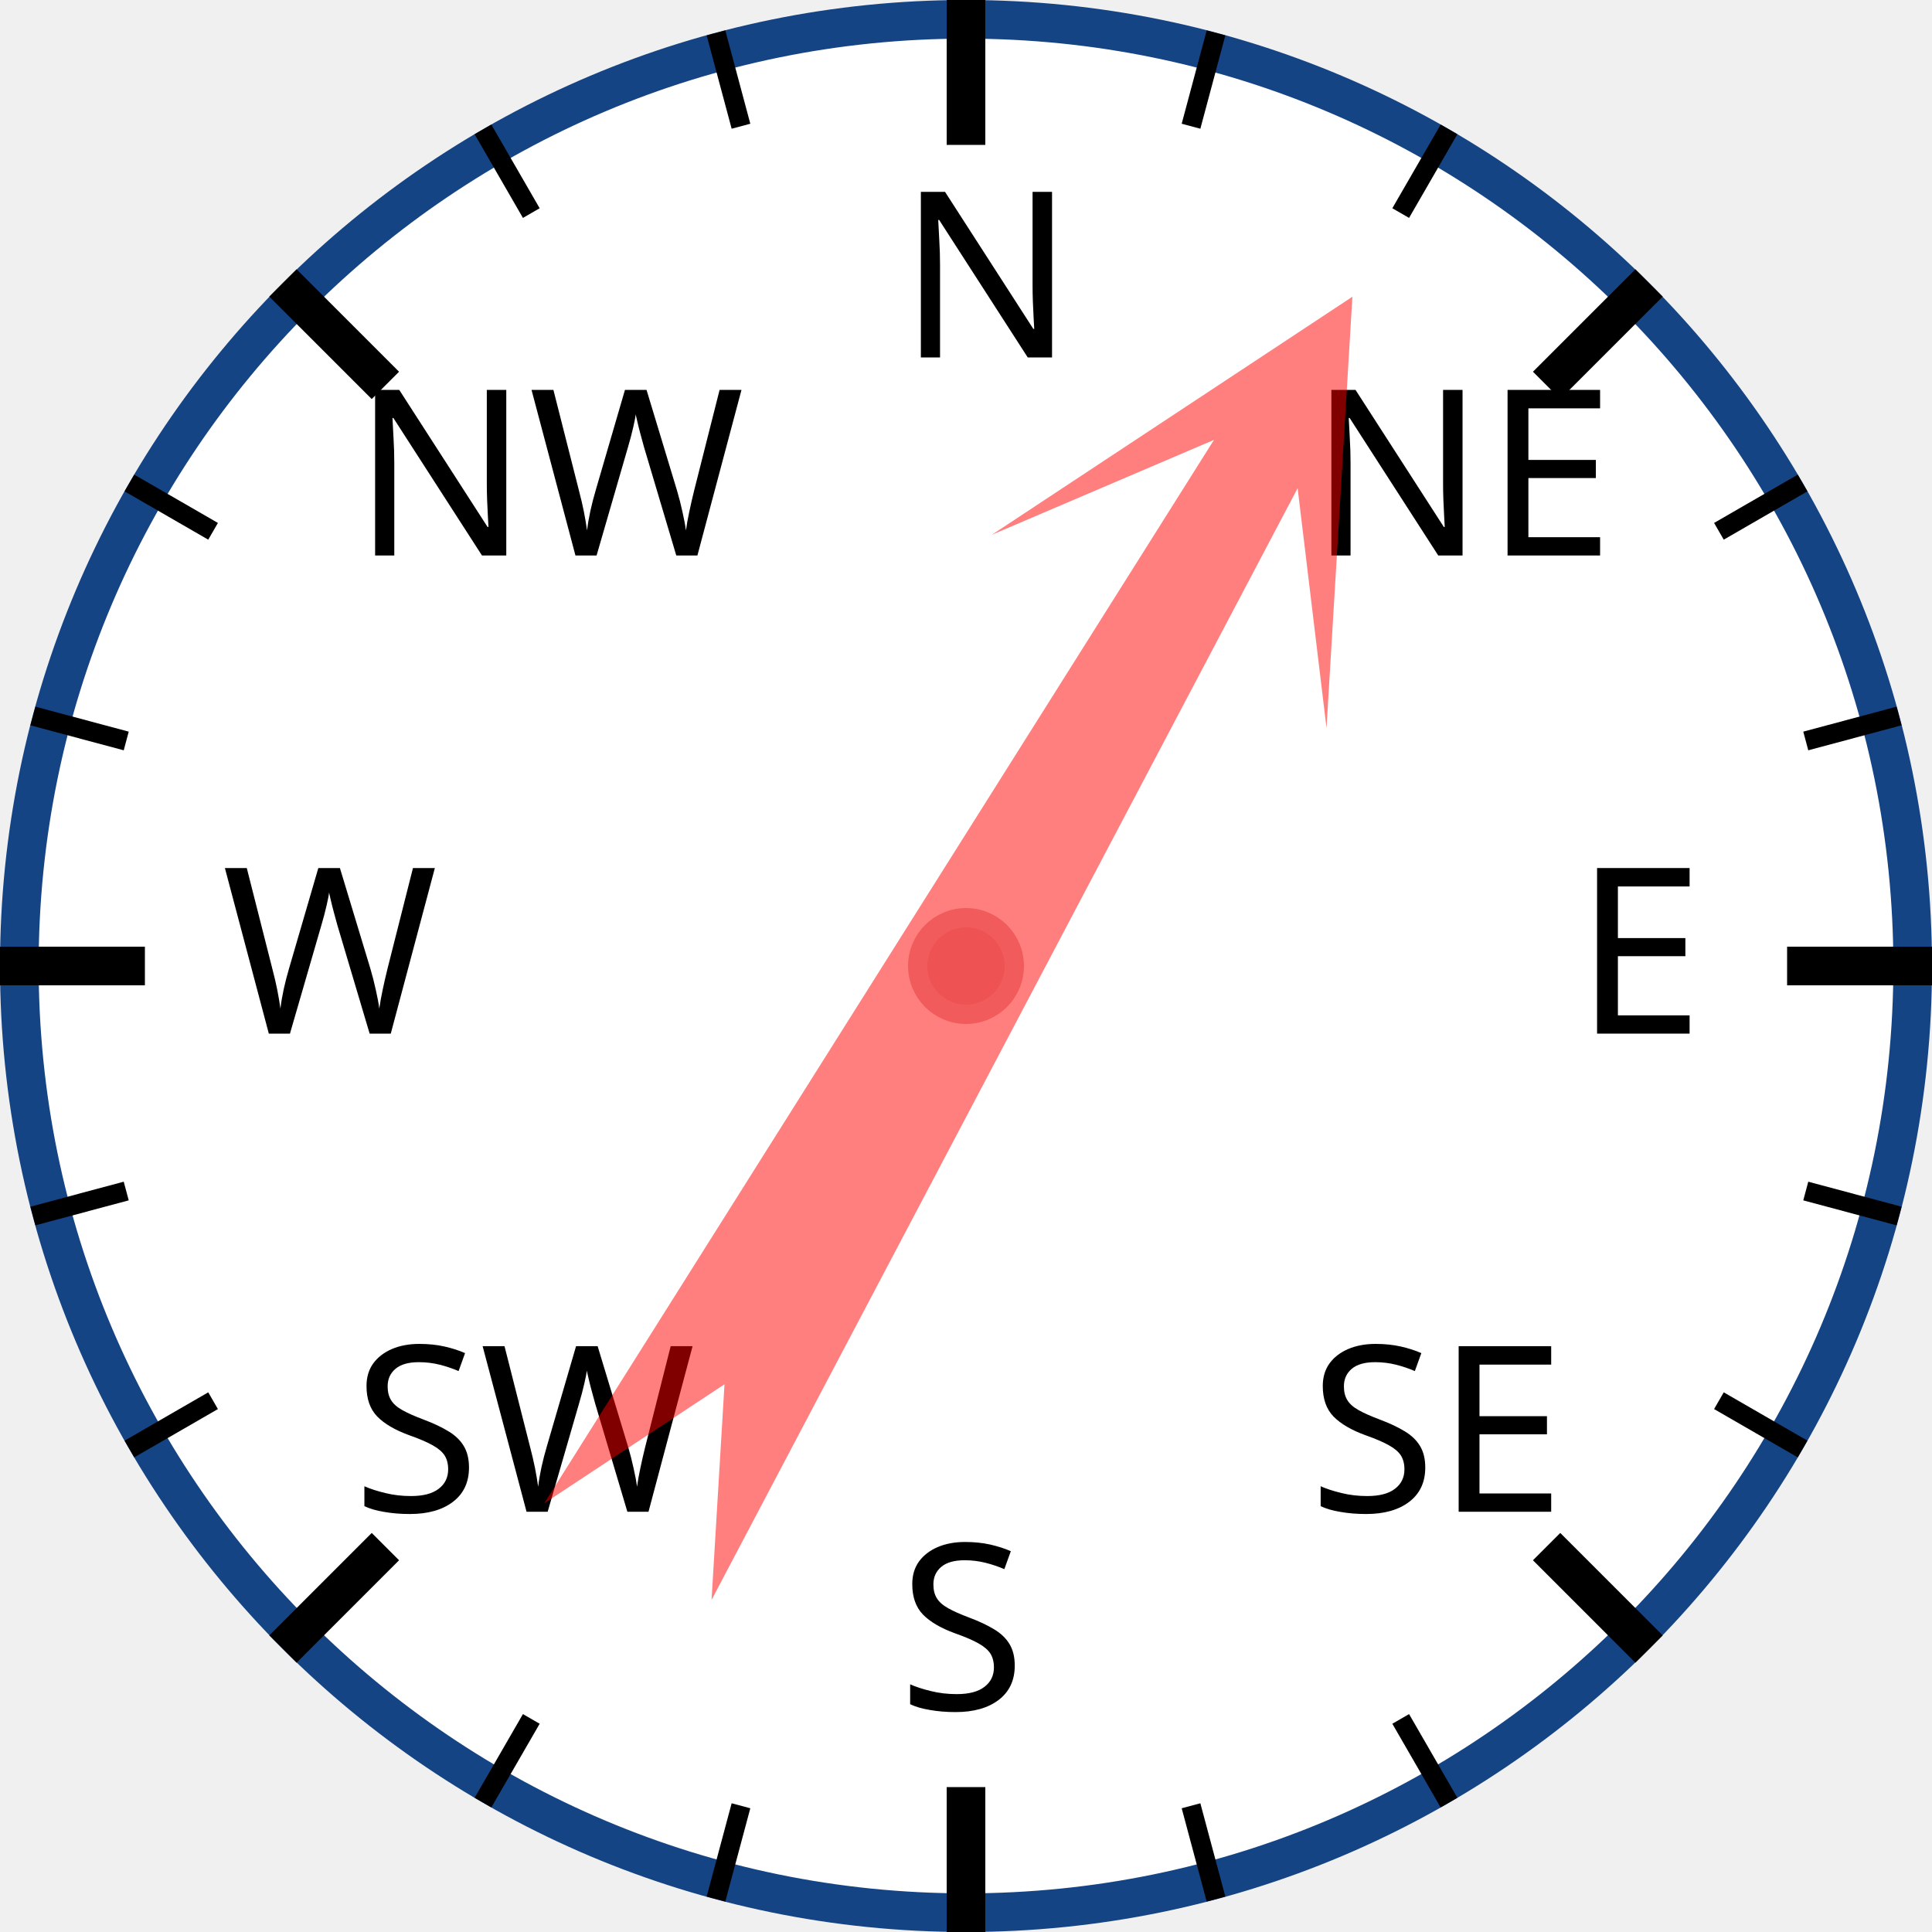
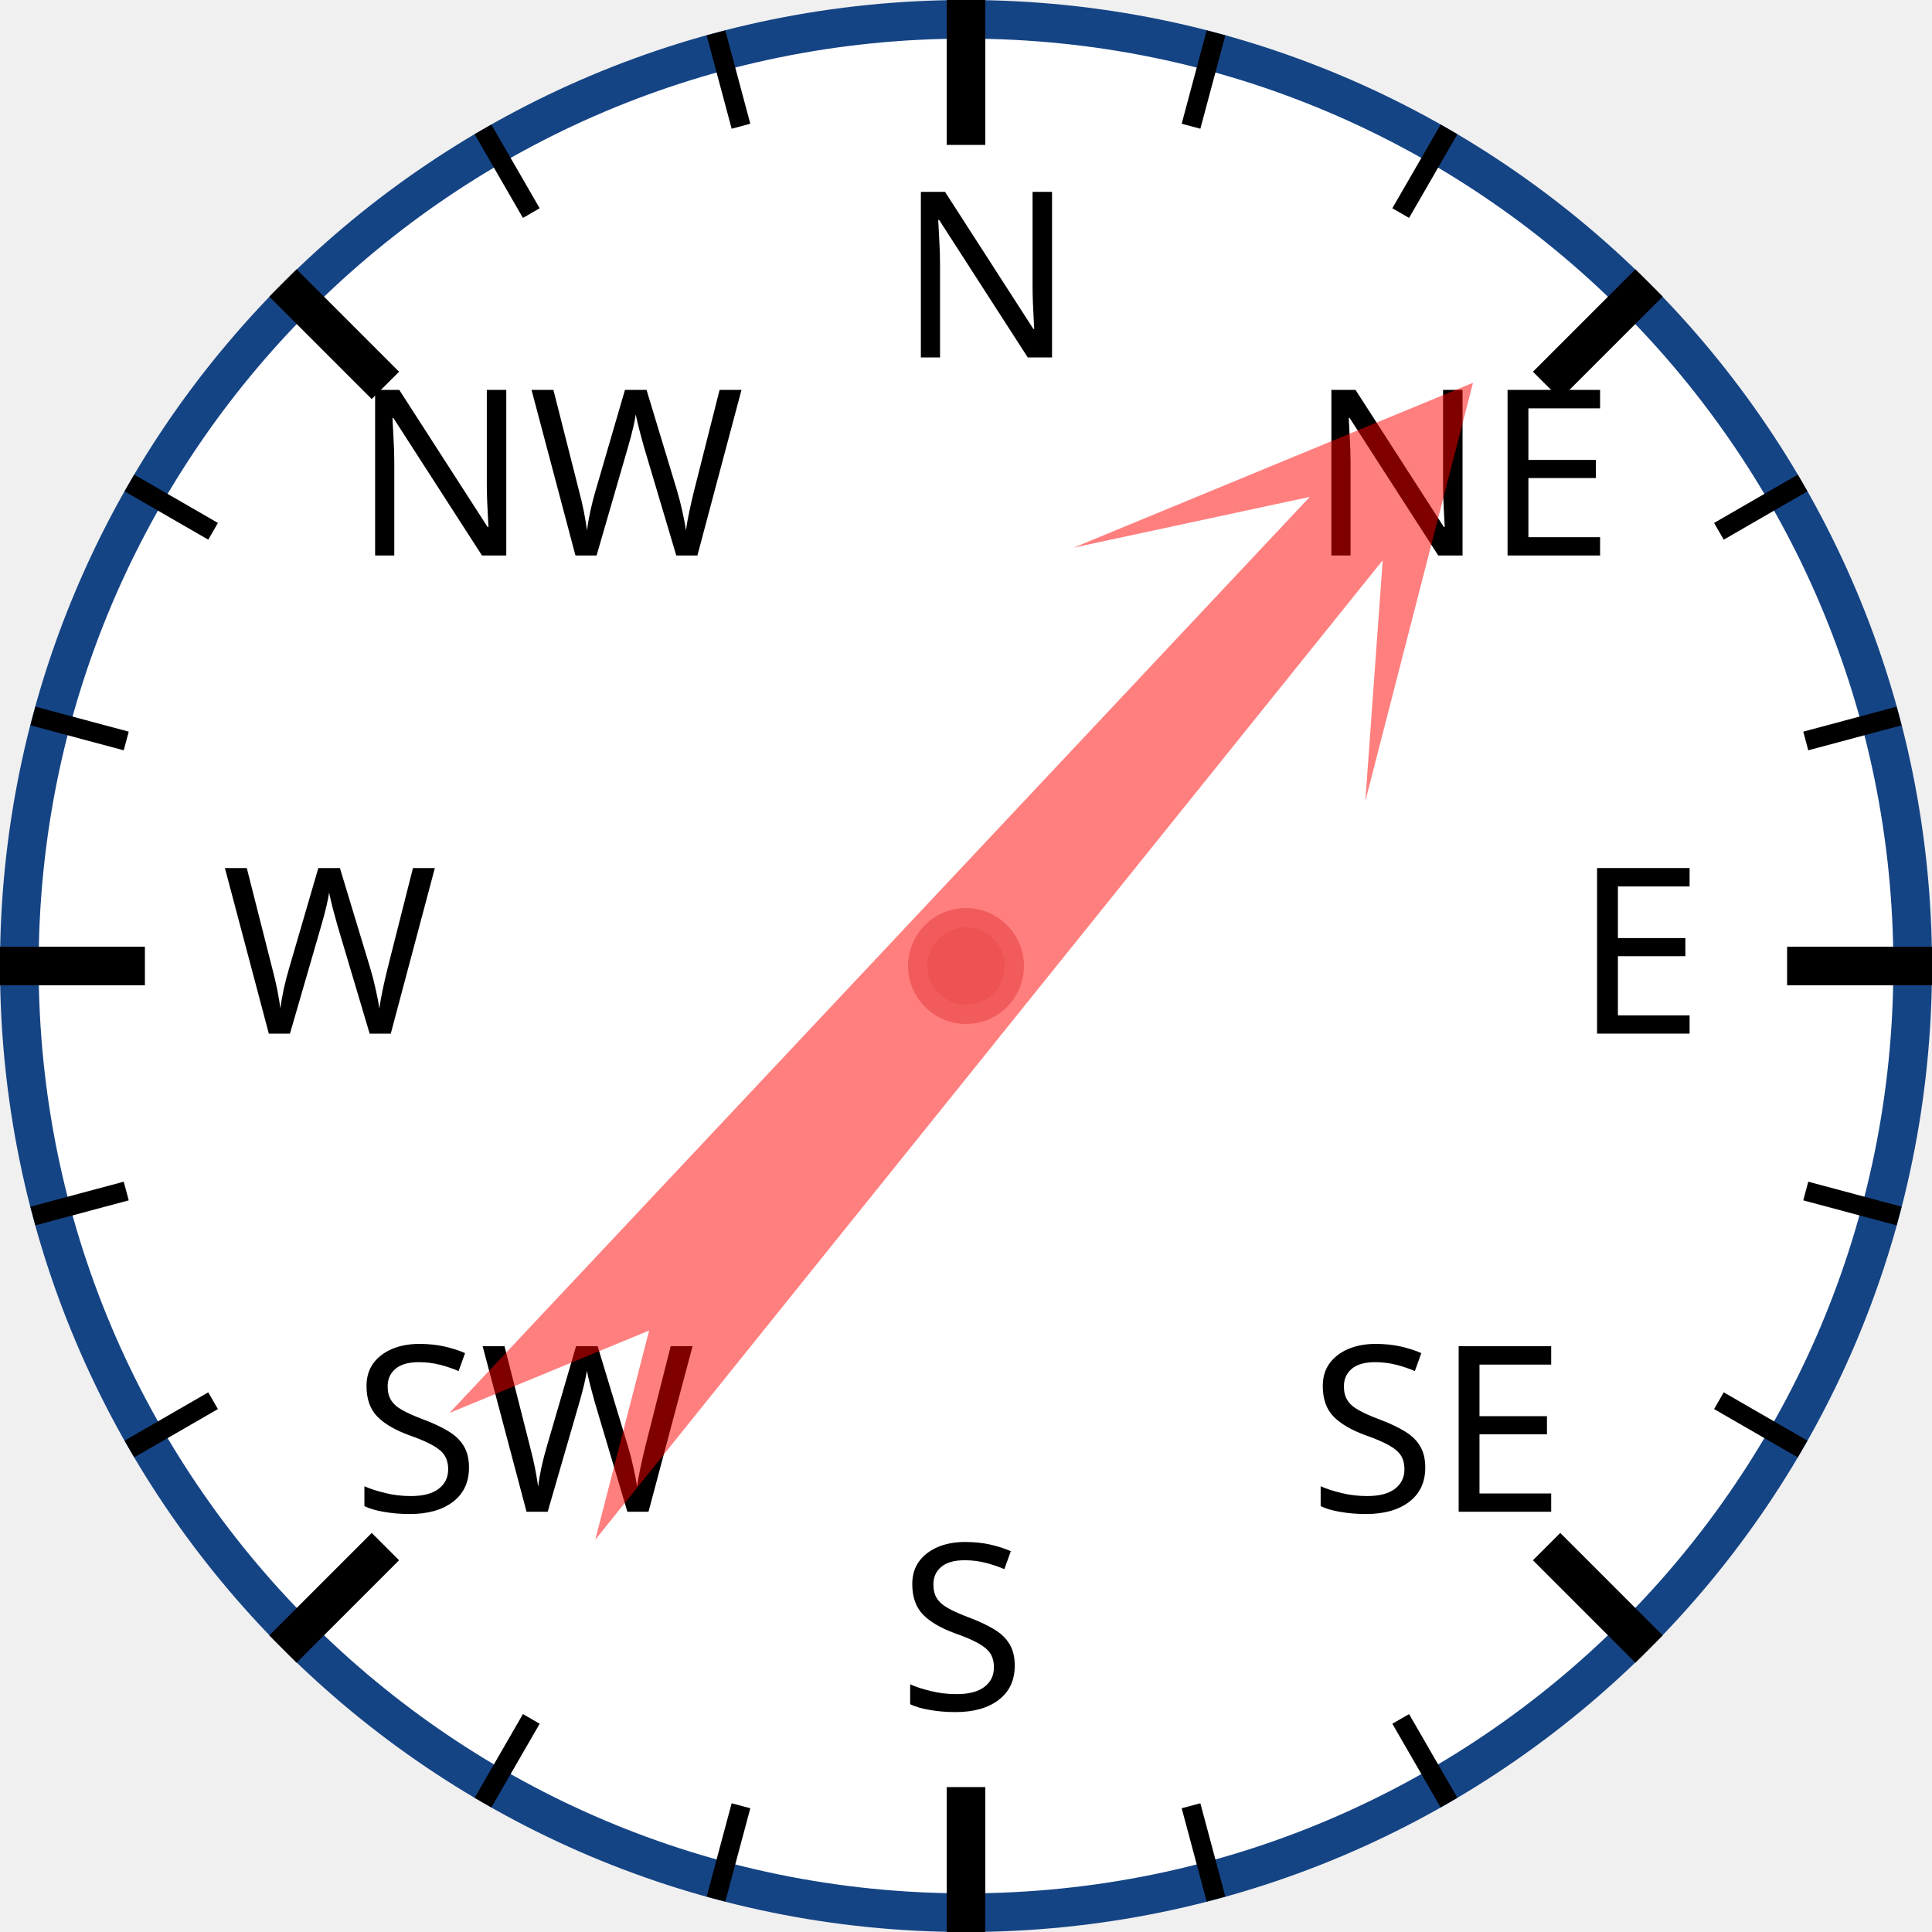
<svg xmlns="http://www.w3.org/2000/svg" width="120px" height="120px" viewBox="0 0 200 200">
  <circle cx="100" cy="100" r="98" style="fill: white; stroke: #154485; stroke-width: 4;" />
  <text x="93.0" y="37.0" style="font-family: sans-serif; font-size: 18pt;">N</text>
  <line x1="100.0" y1="0.0" x2="100.0" y2="15.0" style="stroke: black; stroke-width: 4;" />
  <line x1="74.118" y1="3.407" x2="76.706" y2="13.067" style="stroke: black; stroke-width: 2;" />
  <line x1="50" y1="13.397" x2="55" y2="22.058" style="stroke: black; stroke-width: 2;" />
  <text x="36.503" y="57.503" style="font-family: sans-serif; font-size: 18pt;">NW</text>
  <line x1="29.289" y1="29.289" x2="39.896" y2="39.896" style="stroke: black; stroke-width: 4;" />
  <line x1="13.397" y1="50" x2="22.058" y2="55" style="stroke: black; stroke-width: 2;" />
  <line x1="3.407" y1="74.118" x2="13.067" y2="76.706" style="stroke: black; stroke-width: 2;" />
  <text x="23.0" y="107.0" style="font-family: sans-serif; font-size: 18pt;">W</text>
  <line x1="0.0" y1="100.0" x2="15.0" y2="100.0" style="stroke: black; stroke-width: 4;" />
  <line x1="3.407" y1="125.882" x2="13.067" y2="123.294" style="stroke: black; stroke-width: 2;" />
  <line x1="13.397" y1="150" x2="22.058" y2="145" style="stroke: black; stroke-width: 2;" />
  <text x="36.503" y="156.497" style="font-family: sans-serif; font-size: 18pt;">SW</text>
  <line x1="29.289" y1="170.711" x2="39.896" y2="160.104" style="stroke: black; stroke-width: 4;" />
  <line x1="50" y1="186.603" x2="55" y2="177.942" style="stroke: black; stroke-width: 2;" />
  <line x1="74.118" y1="196.593" x2="76.706" y2="186.933" style="stroke: black; stroke-width: 2;" />
  <text x="93" y="177.0" style="font-family: sans-serif; font-size: 18pt;">S</text>
  <line x1="100" y1="200.0" x2="100" y2="185.0" style="stroke: black; stroke-width: 4;" />
  <line x1="125.882" y1="196.593" x2="123.294" y2="186.933" style="stroke: black; stroke-width: 2;" />
  <line x1="150.0" y1="186.603" x2="145.0" y2="177.942" style="stroke: black; stroke-width: 2;" />
  <text x="135.497" y="156.497" style="font-family: sans-serif; font-size: 18pt;">SE</text>
  <line x1="170.711" y1="170.711" x2="160.104" y2="160.104" style="stroke: black; stroke-width: 4;" />
  <line x1="186.603" y1="150" x2="177.942" y2="145" style="stroke: black; stroke-width: 2;" />
  <line x1="196.593" y1="125.882" x2="186.933" y2="123.294" style="stroke: black; stroke-width: 2;" />
  <text x="163.0" y="107" style="font-family: sans-serif; font-size: 18pt;">E</text>
  <line x1="200.0" y1="100" x2="185.0" y2="100" style="stroke: black; stroke-width: 4;" />
  <line x1="196.593" y1="74.118" x2="186.933" y2="76.706" style="stroke: black; stroke-width: 2;" />
  <line x1="186.603" y1="50" x2="177.942" y2="55" style="stroke: black; stroke-width: 2;" />
  <text x="135.497" y="57.503" style="font-family: sans-serif; font-size: 18pt;">NE</text>
  <line x1="170.711" y1="29.289" x2="160.104" y2="39.896" style="stroke: black; stroke-width: 4;" />
  <line x1="150" y1="13.397" x2="145" y2="22.058" style="stroke: black; stroke-width: 2;" />
  <line x1="125.882" y1="3.407" x2="123.294" y2="13.067" style="stroke: black; stroke-width: 2;" />
-   <polygon points="100 20 120 60 105 40 110 170 100 150 90 170 95 40 80 60" style="fill: red; fill-opacity: 0.5;" transform="rotate(30,100,100)" />
+   <polygon points="100 20 120 60 105 40 110 170 100 150 90 170 95 40 80 60" style="fill: red; fill-opacity: 0.5;" transform="rotate(41,100,100)" />
  <circle cx="100" cy="100" r="5" style="fill: #EE5252; stroke: #F25B5B; stroke-width: 2;" />
</svg>
